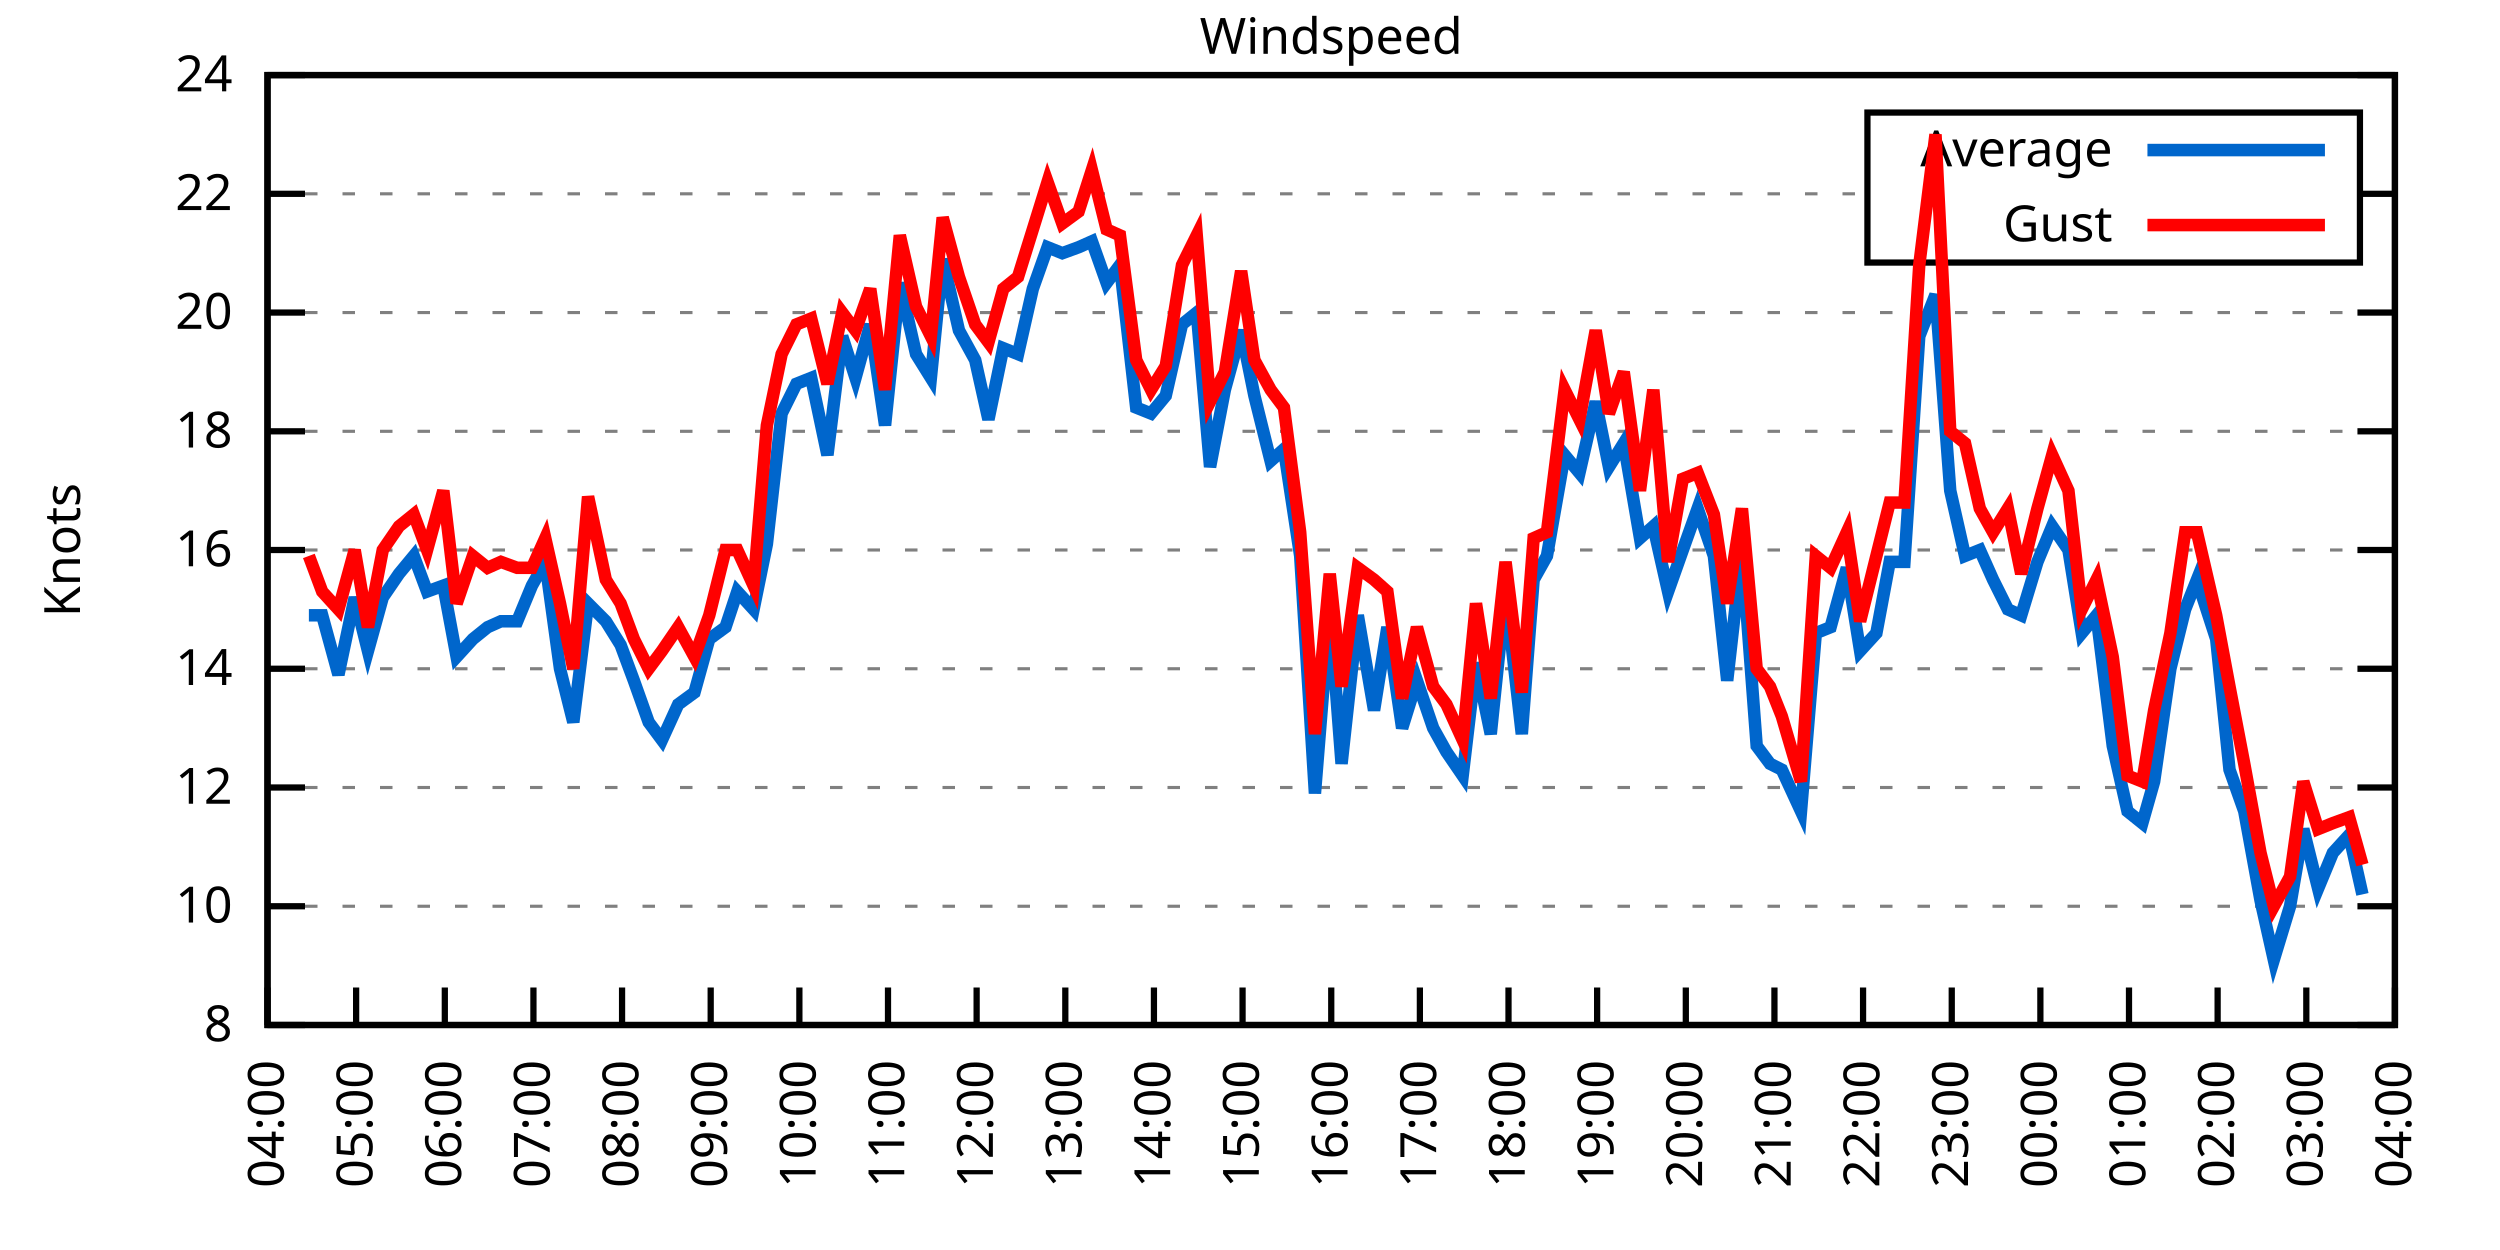
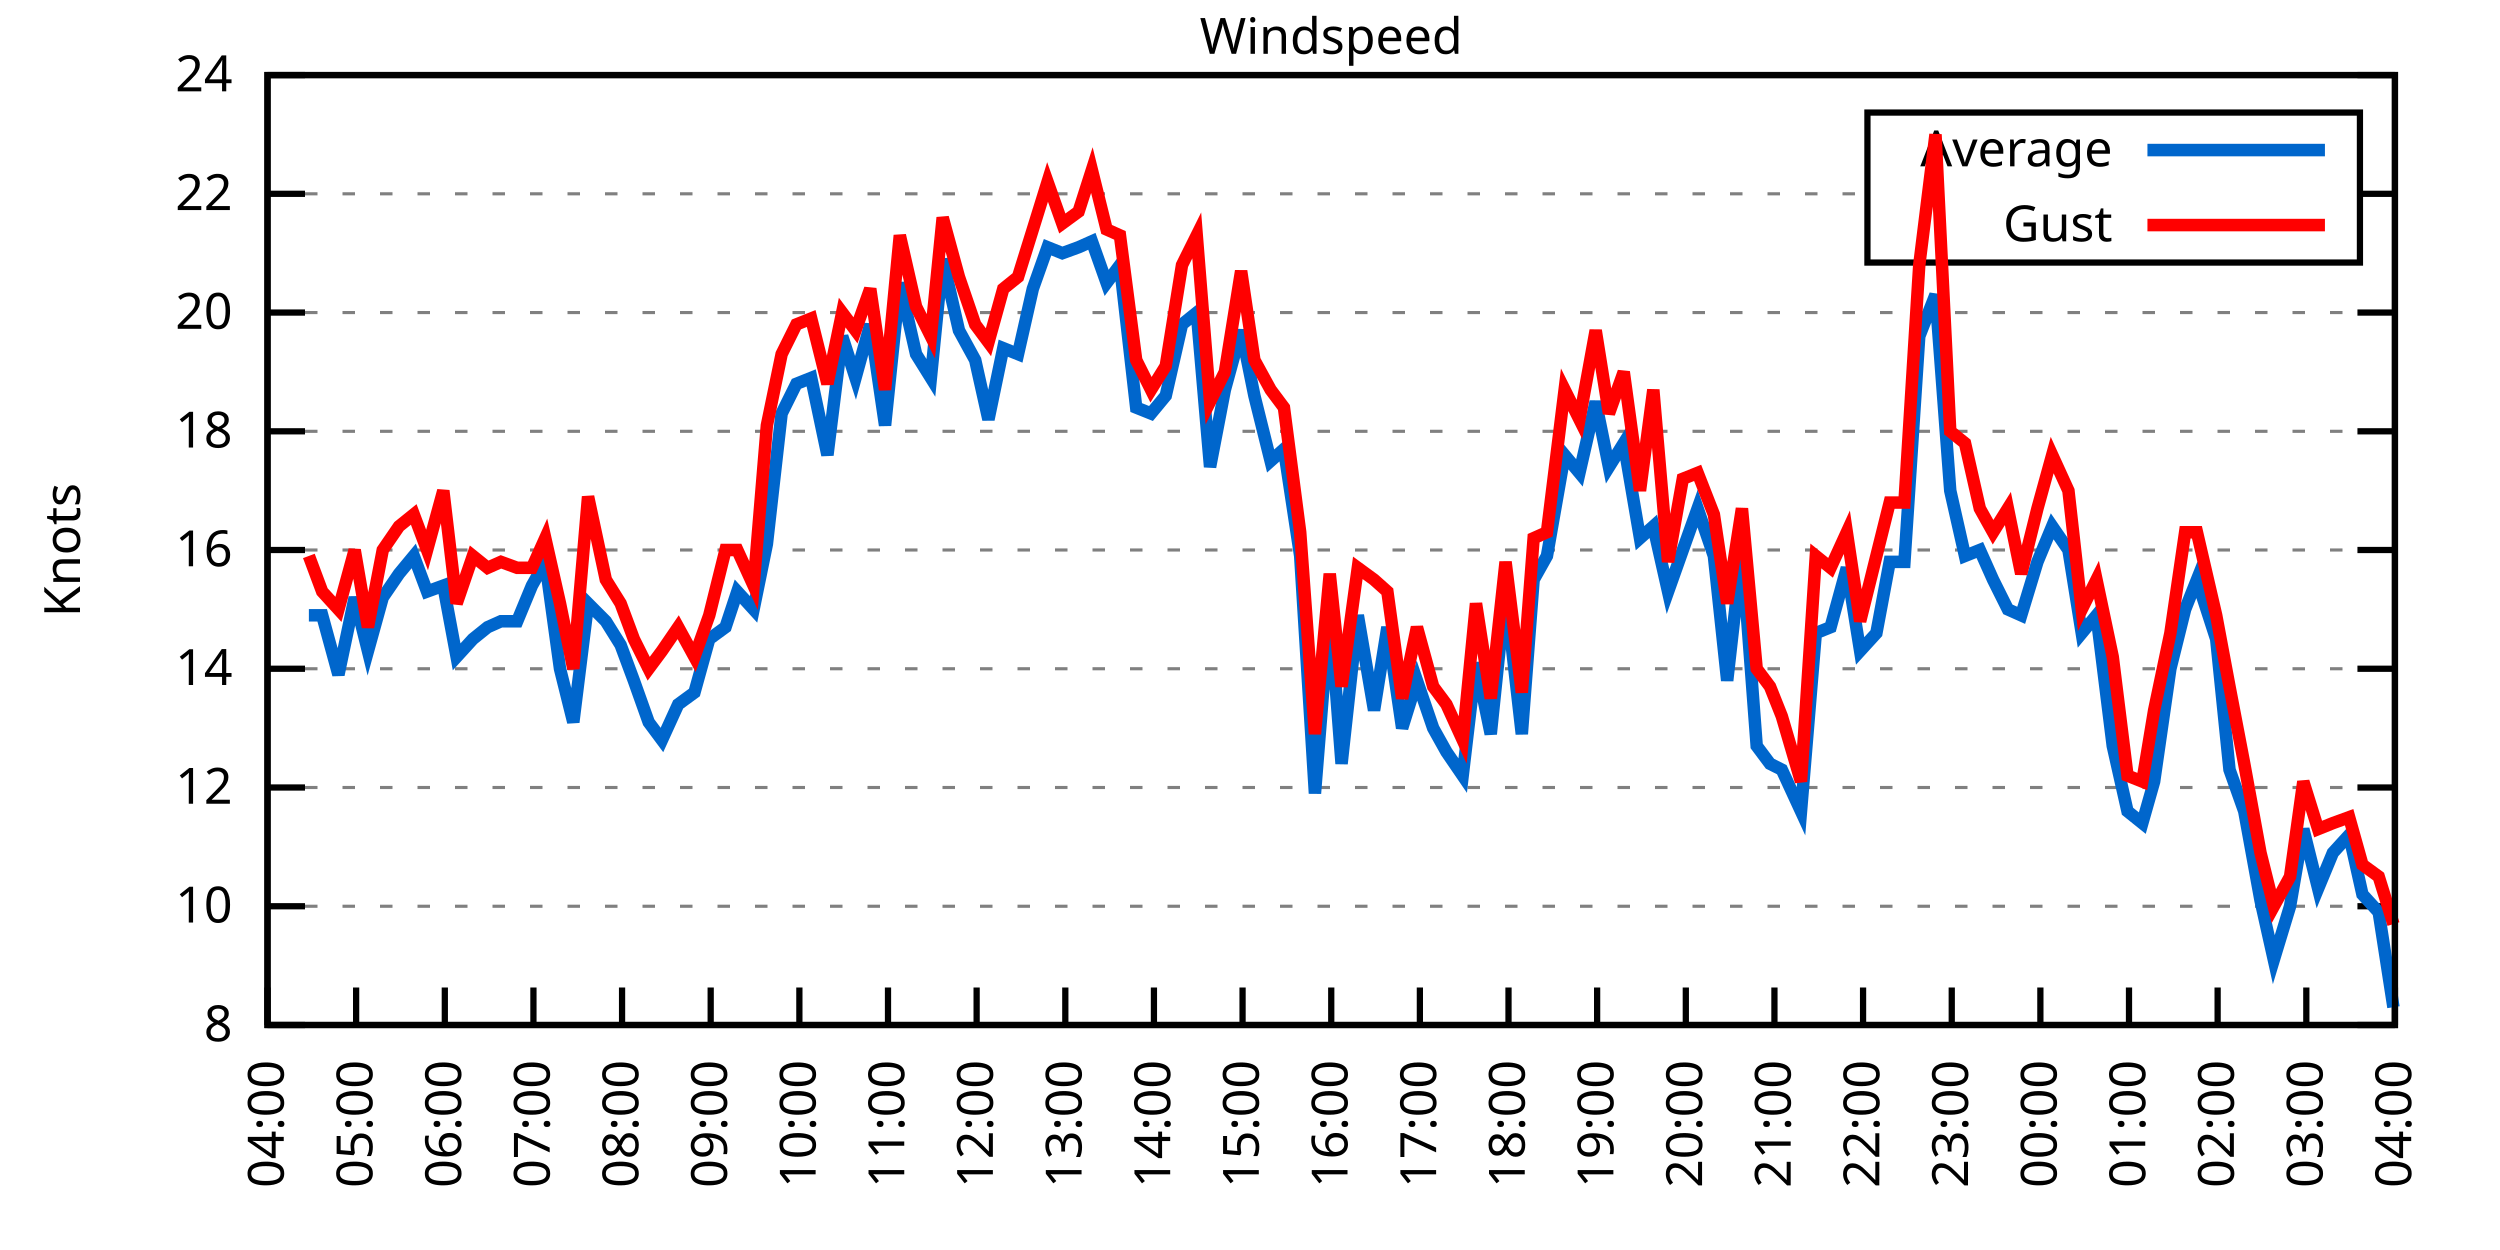
<svg xmlns="http://www.w3.org/2000/svg" xmlns:xlink="http://www.w3.org/1999/xlink" width="400" height="200" viewBox="0 0 400 200">
  <g id="gnuplot_canvas">
    <rect x="0" y="0" width="400" height="200" fill="none" />
    <defs>
      <circle id="gpDot" r="0.5" stroke-width="0.5" stroke="currentColor" />
      <path id="gpPt0" stroke-width="0.333" stroke="currentColor" d="M-1,0 h2 M0,-1 v2" />
      <path id="gpPt1" stroke-width="0.333" stroke="currentColor" d="M-1,-1 L1,1 M1,-1 L-1,1" />
      <path id="gpPt2" stroke-width="0.333" stroke="currentColor" d="M-1,0 L1,0 M0,-1 L0,1 M-1,-1 L1,1 M-1,1 L1,-1" />
      <rect id="gpPt3" stroke-width="0.333" stroke="currentColor" x="-1" y="-1" width="2" height="2" />
      <rect id="gpPt4" stroke-width="0.333" stroke="currentColor" fill="currentColor" x="-1" y="-1" width="2" height="2" />
      <circle id="gpPt5" stroke-width="0.333" stroke="currentColor" cx="0" cy="0" r="1" />
      <use xlink:href="#gpPt5" id="gpPt6" fill="currentColor" stroke="none" />
      <path id="gpPt7" stroke-width="0.333" stroke="currentColor" d="M0,-1.33 L-1.33,0.67 L1.33,0.67 z" />
      <use xlink:href="#gpPt7" id="gpPt8" fill="currentColor" stroke="none" />
      <use xlink:href="#gpPt7" id="gpPt9" stroke="currentColor" transform="rotate(180)" />
      <use xlink:href="#gpPt9" id="gpPt10" fill="currentColor" stroke="none" />
      <use xlink:href="#gpPt3" id="gpPt11" stroke="currentColor" transform="rotate(45)" />
      <use xlink:href="#gpPt11" id="gpPt12" fill="currentColor" stroke="none" />
      <path id="gpPt13" stroke-width="0.333" stroke="currentColor" d="M0,1.330 L1.265,0.411 L0.782,-1.067 L-0.782,-1.076 L-1.265,0.411 z" />
      <use xlink:href="#gpPt13" id="gpPt14" fill="currentColor" stroke="none" />
      <filter id="textbox" filterUnits="objectBoundingBox" x="0" y="0" height="1" width="1">
        <feFlood flood-color="white" flood-opacity="1" result="bgnd" />
        <feComposite in="SourceGraphic" in2="bgnd" operator="atop" />
      </filter>
      <filter id="greybox" filterUnits="objectBoundingBox" x="0" y="0" height="1" width="1">
        <feFlood flood-color="lightgrey" flood-opacity="1" result="grey" />
        <feComposite in="SourceGraphic" in2="grey" operator="atop" />
      </filter>
    </defs>
    <g fill="none" color="white" stroke="currentColor" stroke-width="1.00" stroke-linecap="butt" stroke-linejoin="miter">
</g>
    <g fill="none" color="black" stroke="currentColor" stroke-width="1.00" stroke-linecap="butt" stroke-linejoin="miter">
      <g stroke="none" shape-rendering="crispEdges">
        <polygon fill="rgb(255, 255, 255)" points="42.80,164.00 383.18,164.00 383.18,12.02 42.80,12.02 " />
      </g>
    </g>
    <g fill="none" color="black" stroke="currentColor" stroke-width="1.00" stroke-linecap="butt" stroke-linejoin="miter">
</g>
    <g fill="none" color="black" stroke="black" stroke-width="0.50" stroke-linecap="butt" stroke-linejoin="miter">
</g>
    <g fill="none" color="gray" stroke="currentColor" stroke-width="0.50" stroke-linecap="butt" stroke-linejoin="miter">
      <path stroke="gray" stroke-dasharray="2,4" class="gridline" d="M42.80,164.00 L383.19,164.00  " />
    </g>
    <g fill="none" color="gray" stroke="gray" stroke-width="1.00" stroke-linecap="butt" stroke-linejoin="miter">
</g>
    <g fill="none" color="black" stroke="currentColor" stroke-width="1.00" stroke-linecap="butt" stroke-linejoin="miter">
      <path stroke="black" d="M42.80,164.00 L48.80,164.00 M383.19,164.00 L377.19,164.00  " />
      <g transform="translate(37.20,166.60)" stroke="none" fill="black" font-family="Sans" font-size="8.00" text-anchor="end">
        <text>
          <tspan font-family="Sans"> 8</tspan>
        </text>
      </g>
    </g>
    <g fill="none" color="black" stroke="currentColor" stroke-width="1.00" stroke-linecap="butt" stroke-linejoin="miter">
</g>
    <g fill="none" color="black" stroke="black" stroke-width="0.50" stroke-linecap="butt" stroke-linejoin="miter">
</g>
    <g fill="none" color="gray" stroke="currentColor" stroke-width="0.50" stroke-linecap="butt" stroke-linejoin="miter">
      <path stroke="gray" stroke-dasharray="2,4" class="gridline" d="M42.80,145.00 L383.19,145.00  " />
    </g>
    <g fill="none" color="gray" stroke="gray" stroke-width="1.00" stroke-linecap="butt" stroke-linejoin="miter">
</g>
    <g fill="none" color="black" stroke="currentColor" stroke-width="1.00" stroke-linecap="butt" stroke-linejoin="miter">
      <path stroke="black" d="M42.80,145.00 L48.80,145.00 M383.19,145.00 L377.19,145.00  " />
      <g transform="translate(37.20,147.60)" stroke="none" fill="black" font-family="Sans" font-size="8.00" text-anchor="end">
        <text>
          <tspan font-family="Sans"> 10</tspan>
        </text>
      </g>
    </g>
    <g fill="none" color="black" stroke="currentColor" stroke-width="1.00" stroke-linecap="butt" stroke-linejoin="miter">
</g>
    <g fill="none" color="black" stroke="black" stroke-width="0.50" stroke-linecap="butt" stroke-linejoin="miter">
</g>
    <g fill="none" color="gray" stroke="currentColor" stroke-width="0.50" stroke-linecap="butt" stroke-linejoin="miter">
      <path stroke="gray" stroke-dasharray="2,4" class="gridline" d="M42.80,126.00 L383.19,126.00  " />
    </g>
    <g fill="none" color="gray" stroke="gray" stroke-width="1.00" stroke-linecap="butt" stroke-linejoin="miter">
</g>
    <g fill="none" color="black" stroke="currentColor" stroke-width="1.00" stroke-linecap="butt" stroke-linejoin="miter">
      <path stroke="black" d="M42.80,126.00 L48.80,126.00 M383.19,126.00 L377.19,126.00  " />
      <g transform="translate(37.20,128.60)" stroke="none" fill="black" font-family="Sans" font-size="8.00" text-anchor="end">
        <text>
          <tspan font-family="Sans"> 12</tspan>
        </text>
      </g>
    </g>
    <g fill="none" color="black" stroke="currentColor" stroke-width="1.00" stroke-linecap="butt" stroke-linejoin="miter">
</g>
    <g fill="none" color="black" stroke="black" stroke-width="0.50" stroke-linecap="butt" stroke-linejoin="miter">
</g>
    <g fill="none" color="gray" stroke="currentColor" stroke-width="0.50" stroke-linecap="butt" stroke-linejoin="miter">
      <path stroke="gray" stroke-dasharray="2,4" class="gridline" d="M42.80,107.00 L383.19,107.00  " />
    </g>
    <g fill="none" color="gray" stroke="gray" stroke-width="1.00" stroke-linecap="butt" stroke-linejoin="miter">
</g>
    <g fill="none" color="black" stroke="currentColor" stroke-width="1.00" stroke-linecap="butt" stroke-linejoin="miter">
      <path stroke="black" d="M42.80,107.00 L48.80,107.00 M383.19,107.00 L377.19,107.00  " />
      <g transform="translate(37.20,109.60)" stroke="none" fill="black" font-family="Sans" font-size="8.00" text-anchor="end">
        <text>
          <tspan font-family="Sans"> 14</tspan>
        </text>
      </g>
    </g>
    <g fill="none" color="black" stroke="currentColor" stroke-width="1.00" stroke-linecap="butt" stroke-linejoin="miter">
</g>
    <g fill="none" color="black" stroke="black" stroke-width="0.50" stroke-linecap="butt" stroke-linejoin="miter">
</g>
    <g fill="none" color="gray" stroke="currentColor" stroke-width="0.50" stroke-linecap="butt" stroke-linejoin="miter">
      <path stroke="gray" stroke-dasharray="2,4" class="gridline" d="M42.80,88.00 L383.19,88.00  " />
    </g>
    <g fill="none" color="gray" stroke="gray" stroke-width="1.00" stroke-linecap="butt" stroke-linejoin="miter">
</g>
    <g fill="none" color="black" stroke="currentColor" stroke-width="1.00" stroke-linecap="butt" stroke-linejoin="miter">
      <path stroke="black" d="M42.80,88.00 L48.80,88.00 M383.19,88.00 L377.19,88.00  " />
      <g transform="translate(37.20,90.60)" stroke="none" fill="black" font-family="Sans" font-size="8.00" text-anchor="end">
        <text>
          <tspan font-family="Sans"> 16</tspan>
        </text>
      </g>
    </g>
    <g fill="none" color="black" stroke="currentColor" stroke-width="1.00" stroke-linecap="butt" stroke-linejoin="miter">
</g>
    <g fill="none" color="black" stroke="black" stroke-width="0.50" stroke-linecap="butt" stroke-linejoin="miter">
</g>
    <g fill="none" color="gray" stroke="currentColor" stroke-width="0.50" stroke-linecap="butt" stroke-linejoin="miter">
      <path stroke="gray" stroke-dasharray="2,4" class="gridline" d="M42.80,69.01 L383.19,69.01  " />
    </g>
    <g fill="none" color="gray" stroke="gray" stroke-width="1.00" stroke-linecap="butt" stroke-linejoin="miter">
</g>
    <g fill="none" color="black" stroke="currentColor" stroke-width="1.00" stroke-linecap="butt" stroke-linejoin="miter">
      <path stroke="black" d="M42.80,69.01 L48.80,69.01 M383.19,69.01 L377.19,69.01  " />
      <g transform="translate(37.20,71.61)" stroke="none" fill="black" font-family="Sans" font-size="8.00" text-anchor="end">
        <text>
          <tspan font-family="Sans"> 18</tspan>
        </text>
      </g>
    </g>
    <g fill="none" color="black" stroke="currentColor" stroke-width="1.00" stroke-linecap="butt" stroke-linejoin="miter">
</g>
    <g fill="none" color="black" stroke="black" stroke-width="0.50" stroke-linecap="butt" stroke-linejoin="miter">
</g>
    <g fill="none" color="gray" stroke="currentColor" stroke-width="0.50" stroke-linecap="butt" stroke-linejoin="miter">
      <path stroke="gray" stroke-dasharray="2,4" class="gridline" d="M42.80,50.01 L383.19,50.01  " />
    </g>
    <g fill="none" color="gray" stroke="gray" stroke-width="1.00" stroke-linecap="butt" stroke-linejoin="miter">
</g>
    <g fill="none" color="black" stroke="currentColor" stroke-width="1.00" stroke-linecap="butt" stroke-linejoin="miter">
      <path stroke="black" d="M42.80,50.01 L48.80,50.01 M383.19,50.01 L377.19,50.01  " />
      <g transform="translate(37.20,52.61)" stroke="none" fill="black" font-family="Sans" font-size="8.00" text-anchor="end">
        <text>
          <tspan font-family="Sans"> 20</tspan>
        </text>
      </g>
    </g>
    <g fill="none" color="black" stroke="currentColor" stroke-width="1.00" stroke-linecap="butt" stroke-linejoin="miter">
</g>
    <g fill="none" color="black" stroke="black" stroke-width="0.50" stroke-linecap="butt" stroke-linejoin="miter">
</g>
    <g fill="none" color="gray" stroke="currentColor" stroke-width="0.50" stroke-linecap="butt" stroke-linejoin="miter">
      <path stroke="gray" stroke-dasharray="2,4" class="gridline" d="M42.80,31.01 L298.79,31.01 M377.59,31.01 L383.19,31.01  " />
    </g>
    <g fill="none" color="gray" stroke="gray" stroke-width="1.00" stroke-linecap="butt" stroke-linejoin="miter">
</g>
    <g fill="none" color="black" stroke="currentColor" stroke-width="1.00" stroke-linecap="butt" stroke-linejoin="miter">
      <path stroke="black" d="M42.80,31.01 L48.80,31.01 M383.19,31.01 L377.19,31.01  " />
      <g transform="translate(37.20,33.61)" stroke="none" fill="black" font-family="Sans" font-size="8.00" text-anchor="end">
        <text>
          <tspan font-family="Sans"> 22</tspan>
        </text>
      </g>
    </g>
    <g fill="none" color="black" stroke="currentColor" stroke-width="1.00" stroke-linecap="butt" stroke-linejoin="miter">
</g>
    <g fill="none" color="black" stroke="black" stroke-width="0.50" stroke-linecap="butt" stroke-linejoin="miter">
</g>
    <g fill="none" color="gray" stroke="currentColor" stroke-width="0.50" stroke-linecap="butt" stroke-linejoin="miter">
      <path stroke="gray" stroke-dasharray="2,4" class="gridline" d="M42.80,12.01 L383.19,12.01  " />
    </g>
    <g fill="none" color="gray" stroke="gray" stroke-width="1.00" stroke-linecap="butt" stroke-linejoin="miter">
</g>
    <g fill="none" color="black" stroke="currentColor" stroke-width="1.00" stroke-linecap="butt" stroke-linejoin="miter">
      <path stroke="black" d="M42.80,12.01 L48.80,12.01 M383.19,12.01 L377.19,12.01  " />
      <g transform="translate(37.20,14.61)" stroke="none" fill="black" font-family="Sans" font-size="8.00" text-anchor="end">
        <text>
          <tspan font-family="Sans"> 24</tspan>
        </text>
      </g>
    </g>
    <g fill="none" color="black" stroke="currentColor" stroke-width="1.00" stroke-linecap="butt" stroke-linejoin="miter">
      <path stroke="black" d="M42.80,164.00 L42.80,158.00  " />
      <g transform="translate(45.40,169.60) rotate(270.00)" stroke="none" fill="black" font-family="Sans" font-size="8.00" text-anchor="end">
        <text>
          <tspan font-family="Sans">04:00</tspan>
        </text>
      </g>
    </g>
    <g fill="none" color="black" stroke="currentColor" stroke-width="1.00" stroke-linecap="butt" stroke-linejoin="miter">
      <path stroke="black" d="M56.98,164.00 L56.98,158.00  " />
      <g transform="translate(59.58,169.60) rotate(270.00)" stroke="none" fill="black" font-family="Sans" font-size="8.00" text-anchor="end">
        <text>
          <tspan font-family="Sans">05:00</tspan>
        </text>
      </g>
    </g>
    <g fill="none" color="black" stroke="currentColor" stroke-width="1.00" stroke-linecap="butt" stroke-linejoin="miter">
      <path stroke="black" d="M71.17,164.00 L71.17,158.00  " />
      <g transform="translate(73.77,169.60) rotate(270.00)" stroke="none" fill="black" font-family="Sans" font-size="8.00" text-anchor="end">
        <text>
          <tspan font-family="Sans">06:00</tspan>
        </text>
      </g>
    </g>
    <g fill="none" color="black" stroke="currentColor" stroke-width="1.00" stroke-linecap="butt" stroke-linejoin="miter">
      <path stroke="black" d="M85.35,164.00 L85.35,158.00  " />
      <g transform="translate(87.95,169.60) rotate(270.00)" stroke="none" fill="black" font-family="Sans" font-size="8.00" text-anchor="end">
        <text>
          <tspan font-family="Sans">07:00</tspan>
        </text>
      </g>
    </g>
    <g fill="none" color="black" stroke="currentColor" stroke-width="1.00" stroke-linecap="butt" stroke-linejoin="miter">
      <path stroke="black" d="M99.53,164.00 L99.53,158.00  " />
      <g transform="translate(102.13,169.60) rotate(270.00)" stroke="none" fill="black" font-family="Sans" font-size="8.00" text-anchor="end">
        <text>
          <tspan font-family="Sans">08:00</tspan>
        </text>
      </g>
    </g>
    <g fill="none" color="black" stroke="currentColor" stroke-width="1.00" stroke-linecap="butt" stroke-linejoin="miter">
      <path stroke="black" d="M113.71,164.00 L113.71,158.00  " />
      <g transform="translate(116.31,169.60) rotate(270.00)" stroke="none" fill="black" font-family="Sans" font-size="8.00" text-anchor="end">
        <text>
          <tspan font-family="Sans">09:00</tspan>
        </text>
      </g>
    </g>
    <g fill="none" color="black" stroke="currentColor" stroke-width="1.00" stroke-linecap="butt" stroke-linejoin="miter">
      <path stroke="black" d="M127.90,164.00 L127.90,158.00  " />
      <g transform="translate(130.50,169.60) rotate(270.00)" stroke="none" fill="black" font-family="Sans" font-size="8.00" text-anchor="end">
        <text>
          <tspan font-family="Sans">10:00</tspan>
        </text>
      </g>
    </g>
    <g fill="none" color="black" stroke="currentColor" stroke-width="1.00" stroke-linecap="butt" stroke-linejoin="miter">
      <path stroke="black" d="M142.08,164.00 L142.08,158.00  " />
      <g transform="translate(144.68,169.60) rotate(270.00)" stroke="none" fill="black" font-family="Sans" font-size="8.00" text-anchor="end">
        <text>
          <tspan font-family="Sans">11:00</tspan>
        </text>
      </g>
    </g>
    <g fill="none" color="black" stroke="currentColor" stroke-width="1.00" stroke-linecap="butt" stroke-linejoin="miter">
      <path stroke="black" d="M156.26,164.00 L156.26,158.00  " />
      <g transform="translate(158.86,169.60) rotate(270.00)" stroke="none" fill="black" font-family="Sans" font-size="8.00" text-anchor="end">
        <text>
          <tspan font-family="Sans">12:00</tspan>
        </text>
      </g>
    </g>
    <g fill="none" color="black" stroke="currentColor" stroke-width="1.00" stroke-linecap="butt" stroke-linejoin="miter">
      <path stroke="black" d="M170.45,164.00 L170.45,158.00  " />
      <g transform="translate(173.05,169.60) rotate(270.00)" stroke="none" fill="black" font-family="Sans" font-size="8.00" text-anchor="end">
        <text>
          <tspan font-family="Sans">13:00</tspan>
        </text>
      </g>
    </g>
    <g fill="none" color="black" stroke="currentColor" stroke-width="1.00" stroke-linecap="butt" stroke-linejoin="miter">
      <path stroke="black" d="M184.63,164.00 L184.63,158.00  " />
      <g transform="translate(187.23,169.60) rotate(270.00)" stroke="none" fill="black" font-family="Sans" font-size="8.00" text-anchor="end">
        <text>
          <tspan font-family="Sans">14:00</tspan>
        </text>
      </g>
    </g>
    <g fill="none" color="black" stroke="currentColor" stroke-width="1.00" stroke-linecap="butt" stroke-linejoin="miter">
      <path stroke="black" d="M198.81,164.00 L198.81,158.00  " />
      <g transform="translate(201.41,169.60) rotate(270.00)" stroke="none" fill="black" font-family="Sans" font-size="8.00" text-anchor="end">
        <text>
          <tspan font-family="Sans">15:00</tspan>
        </text>
      </g>
    </g>
    <g fill="none" color="black" stroke="currentColor" stroke-width="1.00" stroke-linecap="butt" stroke-linejoin="miter">
      <path stroke="black" d="M213.00,164.00 L213.00,158.00  " />
      <g transform="translate(215.60,169.60) rotate(270.00)" stroke="none" fill="black" font-family="Sans" font-size="8.00" text-anchor="end">
        <text>
          <tspan font-family="Sans">16:00</tspan>
        </text>
      </g>
    </g>
    <g fill="none" color="black" stroke="currentColor" stroke-width="1.00" stroke-linecap="butt" stroke-linejoin="miter">
      <path stroke="black" d="M227.18,164.00 L227.18,158.00  " />
      <g transform="translate(229.78,169.60) rotate(270.00)" stroke="none" fill="black" font-family="Sans" font-size="8.00" text-anchor="end">
        <text>
          <tspan font-family="Sans">17:00</tspan>
        </text>
      </g>
    </g>
    <g fill="none" color="black" stroke="currentColor" stroke-width="1.00" stroke-linecap="butt" stroke-linejoin="miter">
      <path stroke="black" d="M241.36,164.00 L241.36,158.00  " />
      <g transform="translate(243.96,169.60) rotate(270.00)" stroke="none" fill="black" font-family="Sans" font-size="8.00" text-anchor="end">
        <text>
          <tspan font-family="Sans">18:00</tspan>
        </text>
      </g>
    </g>
    <g fill="none" color="black" stroke="currentColor" stroke-width="1.00" stroke-linecap="butt" stroke-linejoin="miter">
      <path stroke="black" d="M255.54,164.00 L255.54,158.00  " />
      <g transform="translate(258.14,169.60) rotate(270.00)" stroke="none" fill="black" font-family="Sans" font-size="8.00" text-anchor="end">
        <text>
          <tspan font-family="Sans">19:00</tspan>
        </text>
      </g>
    </g>
    <g fill="none" color="black" stroke="currentColor" stroke-width="1.00" stroke-linecap="butt" stroke-linejoin="miter">
      <path stroke="black" d="M269.73,164.00 L269.73,158.00  " />
      <g transform="translate(272.33,169.60) rotate(270.00)" stroke="none" fill="black" font-family="Sans" font-size="8.00" text-anchor="end">
        <text>
          <tspan font-family="Sans">20:00</tspan>
        </text>
      </g>
    </g>
    <g fill="none" color="black" stroke="currentColor" stroke-width="1.00" stroke-linecap="butt" stroke-linejoin="miter">
      <path stroke="black" d="M283.91,164.00 L283.91,158.00  " />
      <g transform="translate(286.51,169.60) rotate(270.00)" stroke="none" fill="black" font-family="Sans" font-size="8.00" text-anchor="end">
        <text>
          <tspan font-family="Sans">21:00</tspan>
        </text>
      </g>
    </g>
    <g fill="none" color="black" stroke="currentColor" stroke-width="1.00" stroke-linecap="butt" stroke-linejoin="miter">
      <path stroke="black" d="M298.09,164.00 L298.09,158.00  " />
      <g transform="translate(300.69,169.60) rotate(270.00)" stroke="none" fill="black" font-family="Sans" font-size="8.00" text-anchor="end">
        <text>
          <tspan font-family="Sans">22:00</tspan>
        </text>
      </g>
    </g>
    <g fill="none" color="black" stroke="currentColor" stroke-width="1.00" stroke-linecap="butt" stroke-linejoin="miter">
      <path stroke="black" d="M312.28,164.00 L312.28,158.00  " />
      <g transform="translate(314.88,169.60) rotate(270.00)" stroke="none" fill="black" font-family="Sans" font-size="8.00" text-anchor="end">
        <text>
          <tspan font-family="Sans">23:00</tspan>
        </text>
      </g>
    </g>
    <g fill="none" color="black" stroke="currentColor" stroke-width="1.00" stroke-linecap="butt" stroke-linejoin="miter">
      <path stroke="black" d="M326.46,164.00 L326.46,158.00  " />
      <g transform="translate(329.06,169.60) rotate(270.00)" stroke="none" fill="black" font-family="Sans" font-size="8.00" text-anchor="end">
        <text>
          <tspan font-family="Sans">00:00</tspan>
        </text>
      </g>
    </g>
    <g fill="none" color="black" stroke="currentColor" stroke-width="1.00" stroke-linecap="butt" stroke-linejoin="miter">
      <path stroke="black" d="M340.64,164.00 L340.64,158.00  " />
      <g transform="translate(343.24,169.60) rotate(270.00)" stroke="none" fill="black" font-family="Sans" font-size="8.00" text-anchor="end">
        <text>
          <tspan font-family="Sans">01:00</tspan>
        </text>
      </g>
    </g>
    <g fill="none" color="black" stroke="currentColor" stroke-width="1.00" stroke-linecap="butt" stroke-linejoin="miter">
      <path stroke="black" d="M354.82,164.00 L354.82,158.00  " />
      <g transform="translate(357.42,169.60) rotate(270.00)" stroke="none" fill="black" font-family="Sans" font-size="8.00" text-anchor="end">
        <text>
          <tspan font-family="Sans">02:00</tspan>
        </text>
      </g>
    </g>
    <g fill="none" color="black" stroke="currentColor" stroke-width="1.00" stroke-linecap="butt" stroke-linejoin="miter">
      <path stroke="black" d="M369.01,164.00 L369.01,158.00  " />
      <g transform="translate(371.61,169.60) rotate(270.00)" stroke="none" fill="black" font-family="Sans" font-size="8.00" text-anchor="end">
        <text>
          <tspan font-family="Sans">03:00</tspan>
        </text>
      </g>
    </g>
    <g fill="none" color="black" stroke="currentColor" stroke-width="1.00" stroke-linecap="butt" stroke-linejoin="miter">
      <path stroke="black" d="M383.19,164.00 L383.19,158.00  " />
      <g transform="translate(385.79,169.60) rotate(270.00)" stroke="none" fill="black" font-family="Sans" font-size="8.00" text-anchor="end">
        <text>
          <tspan font-family="Sans">04:00</tspan>
        </text>
      </g>
    </g>
    <g fill="none" color="black" stroke="currentColor" stroke-width="1.00" stroke-linecap="butt" stroke-linejoin="miter">
</g>
    <g fill="none" color="black" stroke="currentColor" stroke-width="1.00" stroke-linecap="butt" stroke-linejoin="miter">
      <path stroke="black" d="M42.80,12.01 L42.80,164.00 L383.19,164.00 L383.19,12.01 L42.80,12.01 Z  " />
    </g>
    <g fill="none" color="black" stroke="currentColor" stroke-width="1.00" stroke-linecap="butt" stroke-linejoin="miter">
</g>
    <g fill="none" color="black" stroke="currentColor" stroke-width="1.00" stroke-linecap="butt" stroke-linejoin="miter">
      <path stroke="black" d="M298.79,42.01 L298.79,18.01 L377.59,18.01 L377.59,42.01 L298.79,42.01 Z  " />
    </g>
    <g id="Windspeed_plot_1">
      <g fill="none" color="white" stroke="black" stroke-width="2.00" stroke-linecap="butt" stroke-linejoin="miter">
</g>
      <g fill="none" color="black" stroke="currentColor" stroke-width="2.00" stroke-linecap="butt" stroke-linejoin="miter">
        <g transform="translate(337.99,26.61)" stroke="none" fill="black" font-family="Sans" font-size="8.00" text-anchor="end">
          <text>
            <tspan font-family="Sans">Average</tspan>
          </text>
        </g>
      </g>
      <g fill="none" color="black" stroke="currentColor" stroke-width="2.00" stroke-linecap="butt" stroke-linejoin="miter">
-         <path stroke="rgb(  0, 102, 204)" d="M343.59,24.01 L371.99,24.01 M49.42,98.45 L51.55,98.45 L54.15,107.95 L56.75,95.60 L58.87,104.15 L61.24,95.60   L63.84,91.80 L66.20,88.95 L68.33,94.65 L70.93,93.70 L73.06,105.10 L75.66,102.25 L78.02,100.35 L80.15,99.40   L82.75,99.40 L85.11,93.70 L87.24,89.90 L89.60,107.00 L91.73,115.55 L94.09,96.55 L96.93,99.40 L99.30,103.20   L101.42,108.90 L103.79,115.55 L105.91,118.40 L108.51,112.70 L111.11,110.80 L113.48,102.25 L116.08,100.35 L117.97,94.65   L120.57,97.50 L122.70,87.06 L125.06,66.16 L127.42,61.41 L129.79,60.46 L132.39,72.81 L134.75,53.81 L136.88,60.46   L139.24,51.91 L141.61,68.06 L143.97,45.26 L146.57,56.66 L148.94,60.46 L150.83,41.46 L153.43,52.86 L156.03,57.61   L158.15,67.11 L160.52,55.71 L162.88,56.66 L165.25,46.21 L167.61,39.56 L169.97,40.51 L172.57,39.56 L174.70,38.61   L177.06,45.26 L179.19,42.41 L181.79,65.21 L184.16,66.16 L186.52,63.31 L189.12,51.91 L191.48,50.01 L193.61,74.71   L195.98,62.36 L198.58,52.86 L200.70,63.31 L203.30,73.76 L205.43,71.86 L208.03,88.95 L210.39,126.95 L212.76,97.50   L214.65,122.20 L217.25,98.45 L219.85,113.65 L221.98,100.35 L224.34,116.50 L226.71,108.90 L229.31,116.50 L231.43,120.30   L234.03,124.10 L236.16,106.05 L238.52,117.45 L240.89,94.65 L243.49,117.45 L245.38,92.75 L247.51,88.95 L250.34,72.81   L252.71,75.66 L255.31,64.26 L257.43,74.71 L259.80,70.91 L262.40,86.11 L264.53,84.21 L266.89,94.65 L269.25,88.00   L271.62,81.36 L274.22,88.95 L276.35,108.90 L278.71,88.00 L281.07,119.35 L283.20,122.20 L285.09,123.15 L288.16,129.80   L290.53,101.30 L292.89,100.35 L295.49,90.85 L297.62,104.15 L300.22,101.30 L302.35,89.90 L304.71,89.90 L307.08,53.81   L309.68,47.16 L312.04,78.51 L314.40,88.95 L316.77,88.00 L318.89,92.75 L321.26,97.50 L323.39,98.45 L325.99,89.90   L328.35,84.21 L330.95,88.00 L333.08,101.30 L335.44,98.45 L338.04,119.35 L340.40,129.80 L342.77,131.70 L344.66,125.05   L347.26,107.00 L349.62,97.50 L351.51,92.75 L354.59,102.25 L356.72,123.15 L359.08,129.80 L361.68,144.05 L363.81,153.55   L366.41,145.00 L368.53,132.65 L370.90,142.15 L373.26,136.45 L375.86,133.60 L377.99,143.10  " />
+         <path stroke="rgb(  0, 102, 204)" d="M343.59,24.01 L371.99,24.01 M49.42,98.45 L51.55,98.45 L54.15,107.95 L56.75,95.60 L58.87,104.15 L61.24,95.60   L63.84,91.80 L66.20,88.95 L68.33,94.65 L70.93,93.70 L73.06,105.10 L75.66,102.25 L78.02,100.35 L80.15,99.40   L82.75,99.40 L85.11,93.70 L87.24,89.90 L89.60,107.00 L91.73,115.55 L94.09,96.55 L96.93,99.40 L99.30,103.20   L101.42,108.90 L103.79,115.55 L105.91,118.40 L108.51,112.70 L111.11,110.80 L113.48,102.25 L116.08,100.35 L117.97,94.65   L120.57,97.50 L122.70,87.06 L125.06,66.16 L127.42,61.41 L129.79,60.46 L132.39,72.81 L134.75,53.81 L136.88,60.46   L139.24,51.91 L141.61,68.06 L143.97,45.26 L146.57,56.66 L148.94,60.46 L150.83,41.46 L153.43,52.86 L156.03,57.61   L158.15,67.11 L160.52,55.71 L162.88,56.66 L165.25,46.21 L167.61,39.56 L169.97,40.51 L172.57,39.56 L174.70,38.61   L177.06,45.26 L179.19,42.41 L181.79,65.21 L184.16,66.16 L186.52,63.31 L189.12,51.91 L191.48,50.01 L193.61,74.71   L195.98,62.36 L198.58,52.86 L200.70,63.31 L203.30,73.76 L205.43,71.86 L208.03,88.95 L210.39,126.95 L212.76,97.50   L214.65,122.20 L217.25,98.45 L219.85,113.65 L221.98,100.35 L224.34,116.50 L226.71,108.90 L229.31,116.50 L231.43,120.30   L234.03,124.10 L236.16,106.05 L238.52,117.45 L240.89,94.65 L243.49,117.45 L245.38,92.75 L247.51,88.95 L250.34,72.81   L252.71,75.66 L255.31,64.26 L257.43,74.71 L259.80,70.91 L262.40,86.11 L264.53,84.21 L266.89,94.65 L269.25,88.00   L271.62,81.36 L274.22,88.95 L276.35,108.90 L278.71,88.00 L281.07,119.35 L283.20,122.20 L285.09,123.15 L288.16,129.80   L290.53,101.30 L292.89,100.35 L295.49,90.85 L297.62,104.15 L300.22,101.30 L302.35,89.90 L304.71,89.90 L307.08,53.81   L309.68,47.16 L312.04,78.51 L314.40,88.95 L316.77,88.00 L318.89,92.75 L321.26,97.50 L323.39,98.45 L325.99,89.90   L328.35,84.21 L330.95,88.00 L333.08,101.30 L335.44,98.45 L338.04,119.35 L340.40,129.80 L342.77,131.70 L344.66,125.05   L347.26,107.00 L349.62,97.50 L351.51,92.75 L354.59,102.25 L356.72,123.15 L359.08,129.80 L361.68,144.05 L363.81,153.55   L366.41,145.00 L368.53,132.65 L370.90,142.15 L373.26,136.45 L375.86,133.60 L377.99,143.10 L380.59,145.95 L382.95,161.15    " />
      </g>
    </g>
    <g id="Windspeed_plot_2">
      <g fill="none" color="black" stroke="currentColor" stroke-width="2.00" stroke-linecap="butt" stroke-linejoin="miter">
        <g transform="translate(337.99,38.61)" stroke="none" fill="black" font-family="Sans" font-size="8.00" text-anchor="end">
          <text>
            <tspan font-family="Sans">Gust</tspan>
          </text>
        </g>
      </g>
      <g fill="none" color="black" stroke="currentColor" stroke-width="2.00" stroke-linecap="butt" stroke-linejoin="miter">
-         <path stroke="rgb(255,   0,   0)" d="M343.59,36.01 L371.99,36.01 M49.42,88.95 L51.55,94.65 L54.15,97.50 L56.75,88.00 L58.87,100.35 L61.24,88.00   L63.84,84.21 L66.20,82.31 L68.33,88.00 L70.93,78.51 L73.06,96.55 L75.66,88.95 L78.02,90.85 L80.15,89.90   L82.75,90.85 L85.11,90.85 L87.24,86.11 L89.60,96.55 L91.73,107.00 L94.09,79.46 L96.93,92.75 L99.30,96.55   L101.42,102.25 L103.79,107.00 L105.91,104.15 L108.51,100.35 L111.11,105.10 L113.48,98.45 L116.08,88.00 L117.97,88.00   L120.57,93.70 L122.70,68.06 L125.06,56.66 L127.42,51.91 L129.79,50.96 L132.39,61.41 L134.75,50.01 L136.88,52.86   L139.24,46.21 L141.61,62.36 L143.97,37.66 L146.57,49.06 L148.94,53.81 L150.83,34.81 L153.43,44.31 L156.03,51.91   L158.15,54.76 L160.52,46.21 L162.88,44.31 L165.25,36.71 L167.61,29.11 L169.97,35.76 L172.57,33.86 L174.70,27.21   L177.06,36.71 L179.19,37.66 L181.79,57.61 L184.16,62.36 L186.52,58.56 L189.12,42.41 L191.48,37.66 L193.61,64.26   L195.98,59.51 L198.58,43.36 L200.70,57.61 L203.30,62.36 L205.43,65.21 L208.03,85.16 L210.39,117.45 L212.76,91.80   L214.65,109.85 L217.25,90.85 L219.85,92.75 L221.98,94.65 L224.34,111.75 L226.71,100.35 L229.31,109.85 L231.43,112.70   L234.03,118.40 L236.16,96.55 L238.52,111.75 L240.89,89.90 L243.49,110.80 L245.38,86.11 L247.51,85.16 L250.34,62.36   L252.71,67.11 L255.31,52.86 L257.43,66.16 L259.80,59.51 L262.40,78.51 L264.53,62.36 L266.89,89.90 L269.25,76.61   L271.62,75.66 L274.22,82.31 L276.35,96.55 L278.71,81.36 L281.07,107.00 L283.20,109.85 L285.09,114.60 L288.16,125.05   L290.53,88.95 L292.89,90.85 L295.49,85.16 L297.62,99.40 L300.22,88.95 L302.35,80.41 L304.71,80.41 L307.08,42.41   L309.68,21.51 L312.04,69.01 L314.40,70.91 L316.77,81.36 L318.89,85.16 L321.26,81.36 L323.39,91.80 L325.99,81.36   L328.35,72.81 L330.95,78.51 L333.08,97.50 L335.44,92.75 L338.04,105.10 L340.40,124.10 L342.77,125.05 L344.66,113.65   L347.26,101.30 L349.62,85.16 L351.51,85.16 L354.59,98.45 L356.72,109.85 L359.08,122.20 L361.68,136.45 L363.81,145.00   L366.41,140.25 L368.53,125.05 L370.90,132.65 L373.26,131.70 L375.86,130.75 L377.99,138.35  " />
+         <path stroke="rgb(255,   0,   0)" d="M343.59,36.01 L371.99,36.01 M49.42,88.95 L51.55,94.65 L54.15,97.50 L56.75,88.00 L58.87,100.35 L61.24,88.00   L63.84,84.21 L66.20,82.31 L68.33,88.00 L70.93,78.51 L73.06,96.55 L75.66,88.95 L78.02,90.85 L80.15,89.90   L82.75,90.85 L85.11,90.85 L87.24,86.11 L89.60,96.55 L91.73,107.00 L94.09,79.46 L96.93,92.75 L99.30,96.55   L101.42,102.25 L103.79,107.00 L105.91,104.15 L108.51,100.35 L111.11,105.10 L113.48,98.45 L116.08,88.00 L117.97,88.00   L120.57,93.70 L122.70,68.06 L125.06,56.66 L127.42,51.91 L129.79,50.96 L132.39,61.41 L134.75,50.01 L136.88,52.86   L139.24,46.21 L141.61,62.36 L143.97,37.66 L146.57,49.06 L148.94,53.81 L150.83,34.81 L153.43,44.31 L156.03,51.91   L158.15,54.76 L160.52,46.21 L162.88,44.31 L165.25,36.71 L167.61,29.11 L169.97,35.76 L172.57,33.86 L174.70,27.21   L177.06,36.71 L179.19,37.66 L181.79,57.61 L184.16,62.36 L186.52,58.56 L189.12,42.41 L191.48,37.66 L193.61,64.26   L195.98,59.51 L198.58,43.36 L200.70,57.61 L203.30,62.36 L205.43,65.21 L208.03,85.16 L210.39,117.45 L212.76,91.80   L214.65,109.85 L217.25,90.85 L219.85,92.75 L221.98,94.65 L224.34,111.75 L226.71,100.35 L229.31,109.85 L231.43,112.70   L234.03,118.40 L236.16,96.55 L238.52,111.75 L240.89,89.90 L243.49,110.80 L245.38,86.11 L247.51,85.16 L250.34,62.36   L252.71,67.11 L255.31,52.86 L257.43,66.16 L259.80,59.51 L262.40,78.51 L264.53,62.36 L266.89,89.90 L269.25,76.61   L271.62,75.66 L274.22,82.31 L276.35,96.55 L278.71,81.36 L281.07,107.00 L283.20,109.85 L285.09,114.60 L288.16,125.05   L290.53,88.95 L292.89,90.85 L295.49,85.16 L297.62,99.40 L300.22,88.95 L302.35,80.41 L304.71,80.41 L307.08,42.41   L309.68,21.51 L312.04,69.01 L314.40,70.91 L316.77,81.36 L318.89,85.16 L321.26,81.36 L323.39,91.80 L325.99,81.36   L328.35,72.81 L330.95,78.51 L333.08,97.50 L335.44,92.75 L338.04,105.10 L340.40,124.10 L342.77,125.05 L344.66,113.65   L347.26,101.30 L349.62,85.16 L351.51,85.16 L354.59,98.45 L356.72,109.85 L359.08,122.20 L361.68,136.45 L363.81,145.00   L366.41,140.25 L368.53,125.05 L370.90,132.65 L373.26,131.70 L375.86,130.75 L377.99,138.35 L380.59,140.25 L382.95,147.85    " />
      </g>
    </g>
    <g fill="none" color="black" stroke="currentColor" stroke-width="2.00" stroke-linecap="butt" stroke-linejoin="miter">
</g>
    <g fill="none" color="black" stroke="black" stroke-width="1.00" stroke-linecap="butt" stroke-linejoin="miter">
</g>
    <g fill="none" color="black" stroke="currentColor" stroke-width="1.00" stroke-linecap="butt" stroke-linejoin="miter">
      <path stroke="black" d="M42.80,12.01 L42.80,164.00 L383.19,164.00 L383.19,12.01 L42.80,12.01 Z  " />
      <g transform="translate(12.80,88.01) rotate(270.00)" stroke="none" fill="black" font-family="Sans" font-size="8.00" text-anchor="middle">
        <text>
          <tspan font-family="Sans">Knots</tspan>
        </text>
      </g>
    </g>
    <g fill="none" color="black" stroke="currentColor" stroke-width="1.00" stroke-linecap="butt" stroke-linejoin="miter">
</g>
    <g fill="none" color="black" stroke="currentColor" stroke-width="1.00" stroke-linecap="butt" stroke-linejoin="miter">
      <g transform="translate(212.99,8.61)" stroke="none" fill="black" font-family="Sans" font-size="8.00" text-anchor="middle">
        <text>
          <tspan font-family="Sans">Windspeed</tspan>
        </text>
      </g>
    </g>
    <g fill="none" color="black" stroke="currentColor" stroke-width="1.00" stroke-linecap="butt" stroke-linejoin="miter">
</g>
  </g>
</svg>
